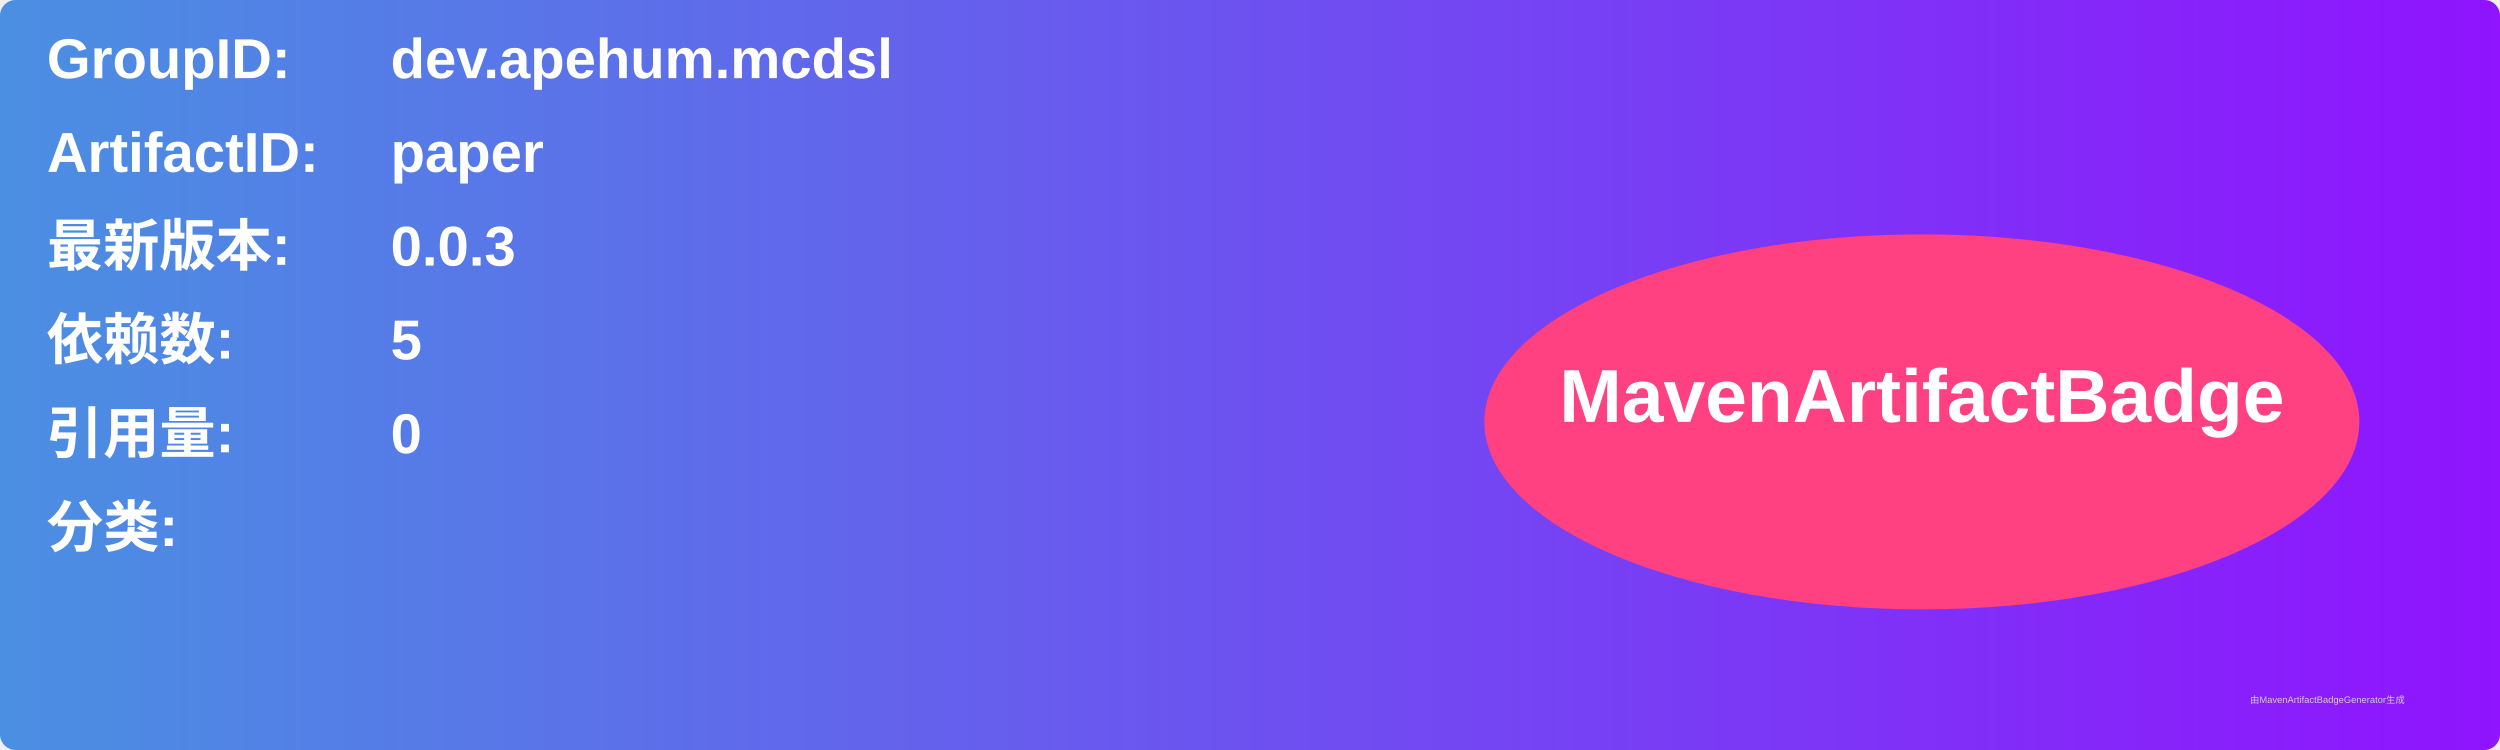
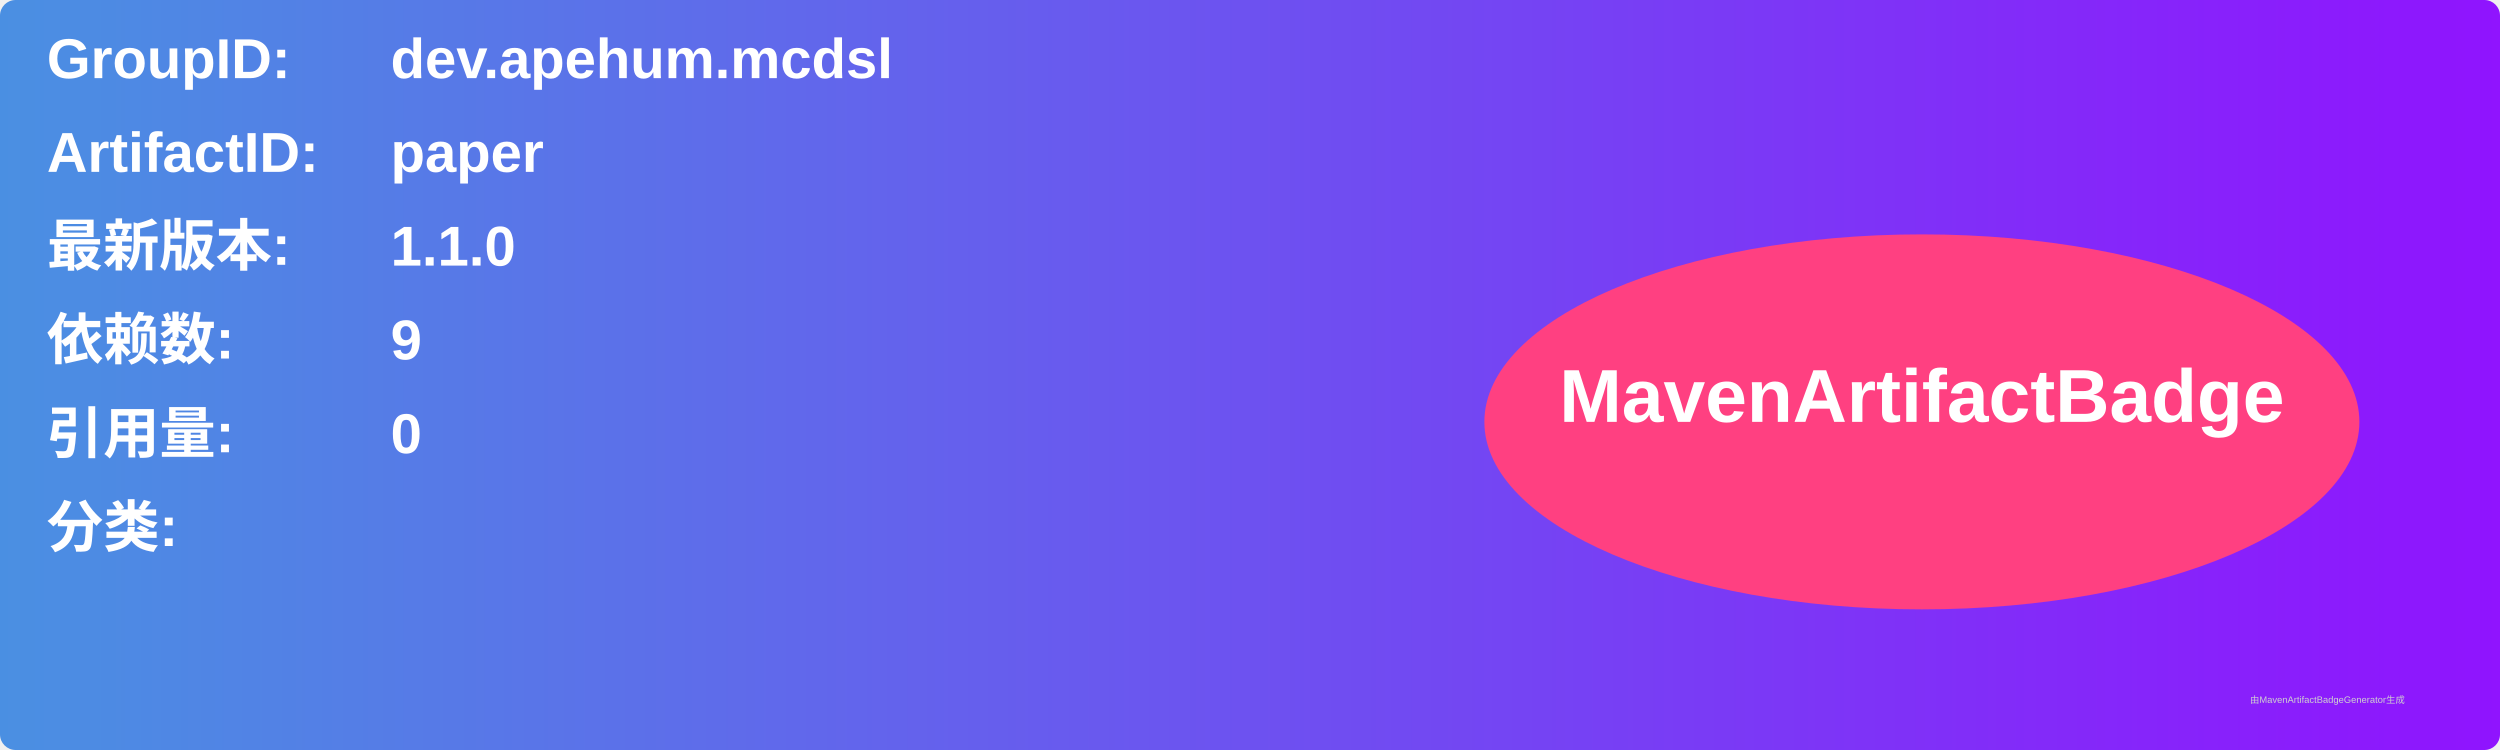
<svg xmlns="http://www.w3.org/2000/svg" width="800" height="240" viewBox="0 0 800 240">
  <linearGradient id="grad" x1="0%" y1="0%" x2="100%" y2="0%">
    <stop offset="0%" stop-color="#4a90e2" />
    <stop offset="100%" stop-color="#9013fe" />
  </linearGradient>
  <rect width="100%" height="100%" rx="5" ry="5" fill="url(#grad)" />
  <g transform="translate(15, 15)">
    <text x="0" y="10" font-family="Arial" font-size="18" fill="white" font-weight="bold" width="260">GroupID:</text>
    <text x="110" y="10" font-family="Arial" font-size="18" fill="white" font-weight="bold" width="460">dev.apehum.mcdsl</text>
    <text x="0" y="40" font-family="Arial" font-size="18" fill="white" font-weight="bold" width="260">ArtifactID:</text>
    <text x="110" y="40" font-family="Arial" font-size="18" fill="white" font-weight="bold" width="460">paper</text>
    <text x="0" y="70" font-family="Arial" font-size="18" fill="white" font-weight="bold">最新版本:</text>
    <text x="110" y="70" font-family="Arial" font-size="18" fill="white" font-weight="bold">
-       <tspan font-weight="bold">0.0.3</tspan>
+       <tspan font-weight="bold">1.1.0</tspan>
    </text>
    <text x="0" y="100" font-family="Arial" font-size="18" fill="white" font-weight="bold">依赖数: </text>
    <text x="110" y="100" font-family="Arial" font-size="18" fill="white">
-       <tspan font-weight="bold">5</tspan>
+       <tspan font-weight="bold">9</tspan>
    </text>
    <text x="0" y="130" font-family="Arial" font-size="18" fill="white" font-weight="bold">引用量: </text>
    <text x="110" y="130" font-family="Arial" font-size="18" fill="white">
      <tspan font-weight="bold">0</tspan>
    </text>
    <text x="0" y="160" font-family="Arial" font-size="18" fill="white" font-weight="bold">分类:</text>
    <text x="10" y="190" font-family="Arial" font-size="10" fill="white">
      <tspan font-weight="bold" />
    </text>
    <ellipse cx="600" cy="120" rx="140" ry="60" fill="#ff4081" />
    <text x="600" y="120" text-anchor="middle" font-family="Arial" font-size="24" fill="white" font-weight="bold">MavenArtifactBadge</text>
  </g>
  <text x="720" y="225" font-family="Arial" font-size="3" fill="#d0d0d0">由MavenArtifactBadgeGenerator生成</text>
</svg>
